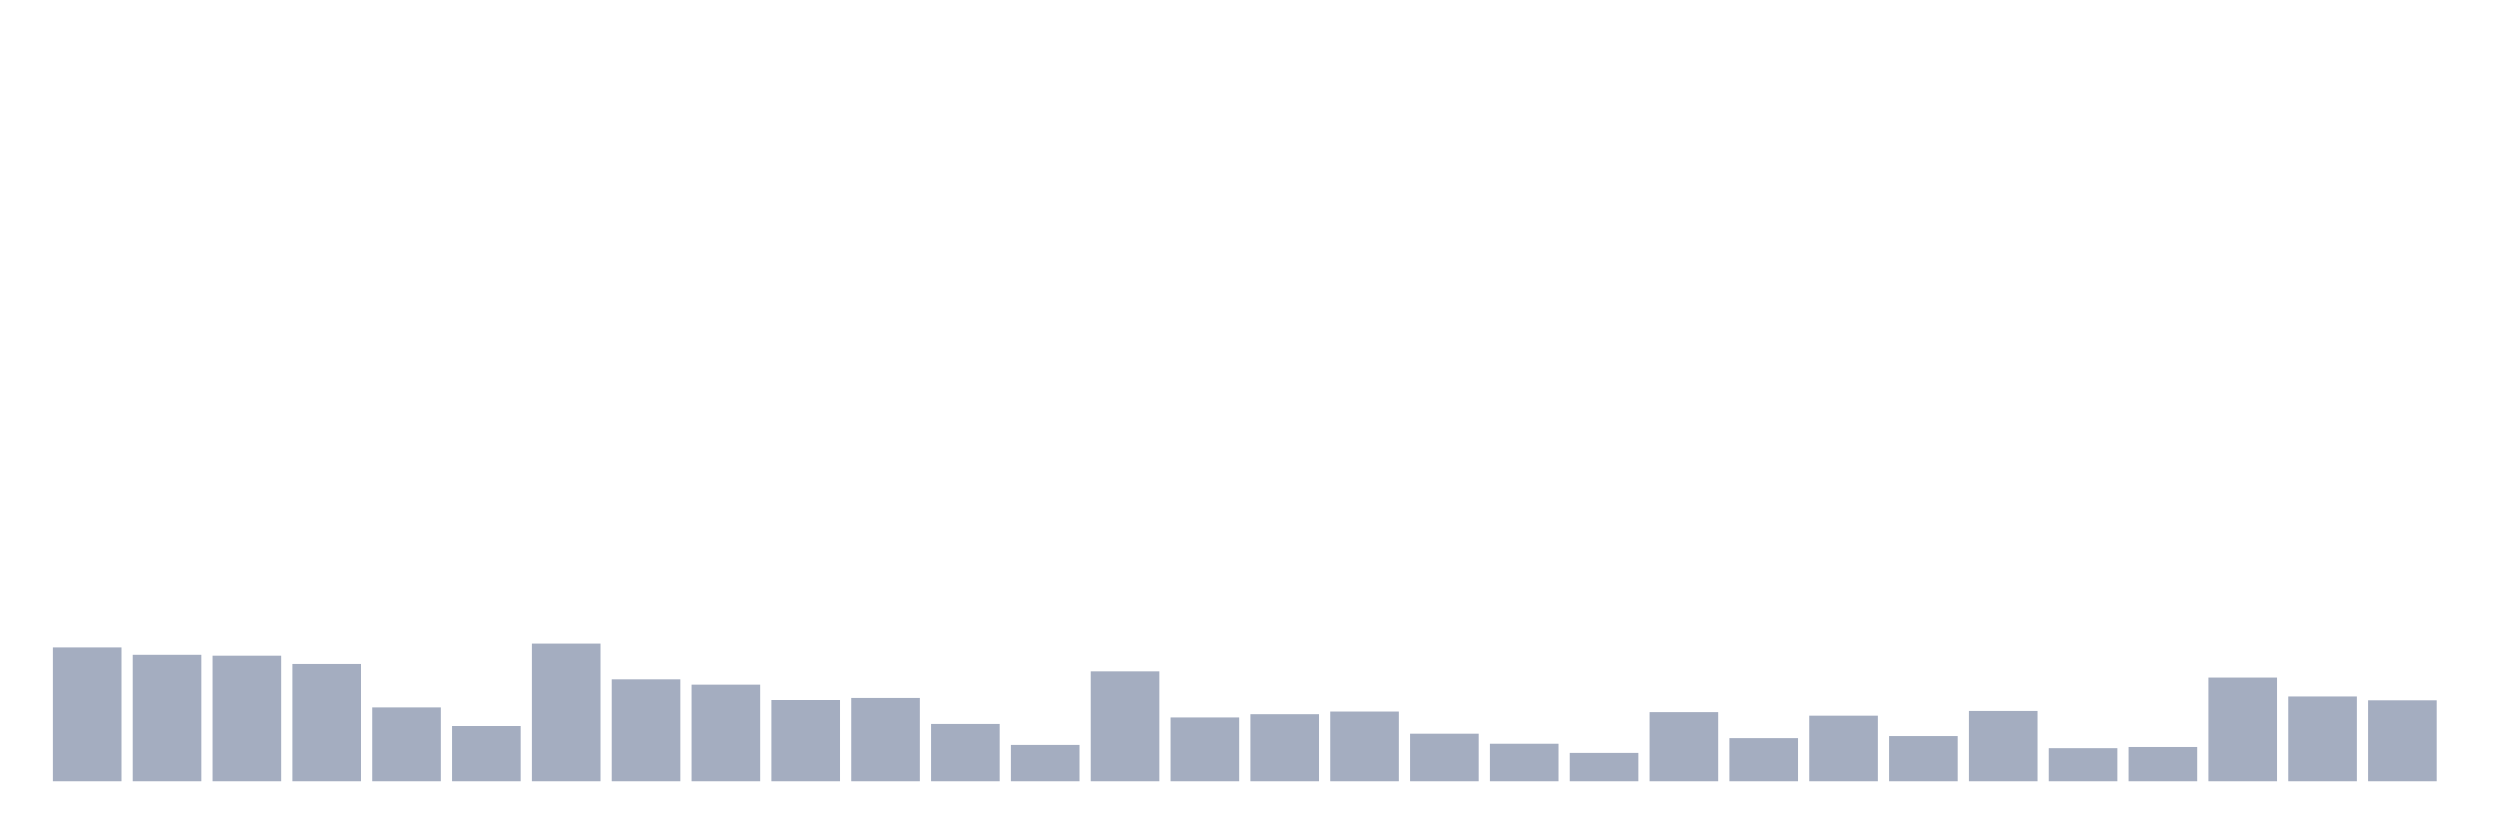
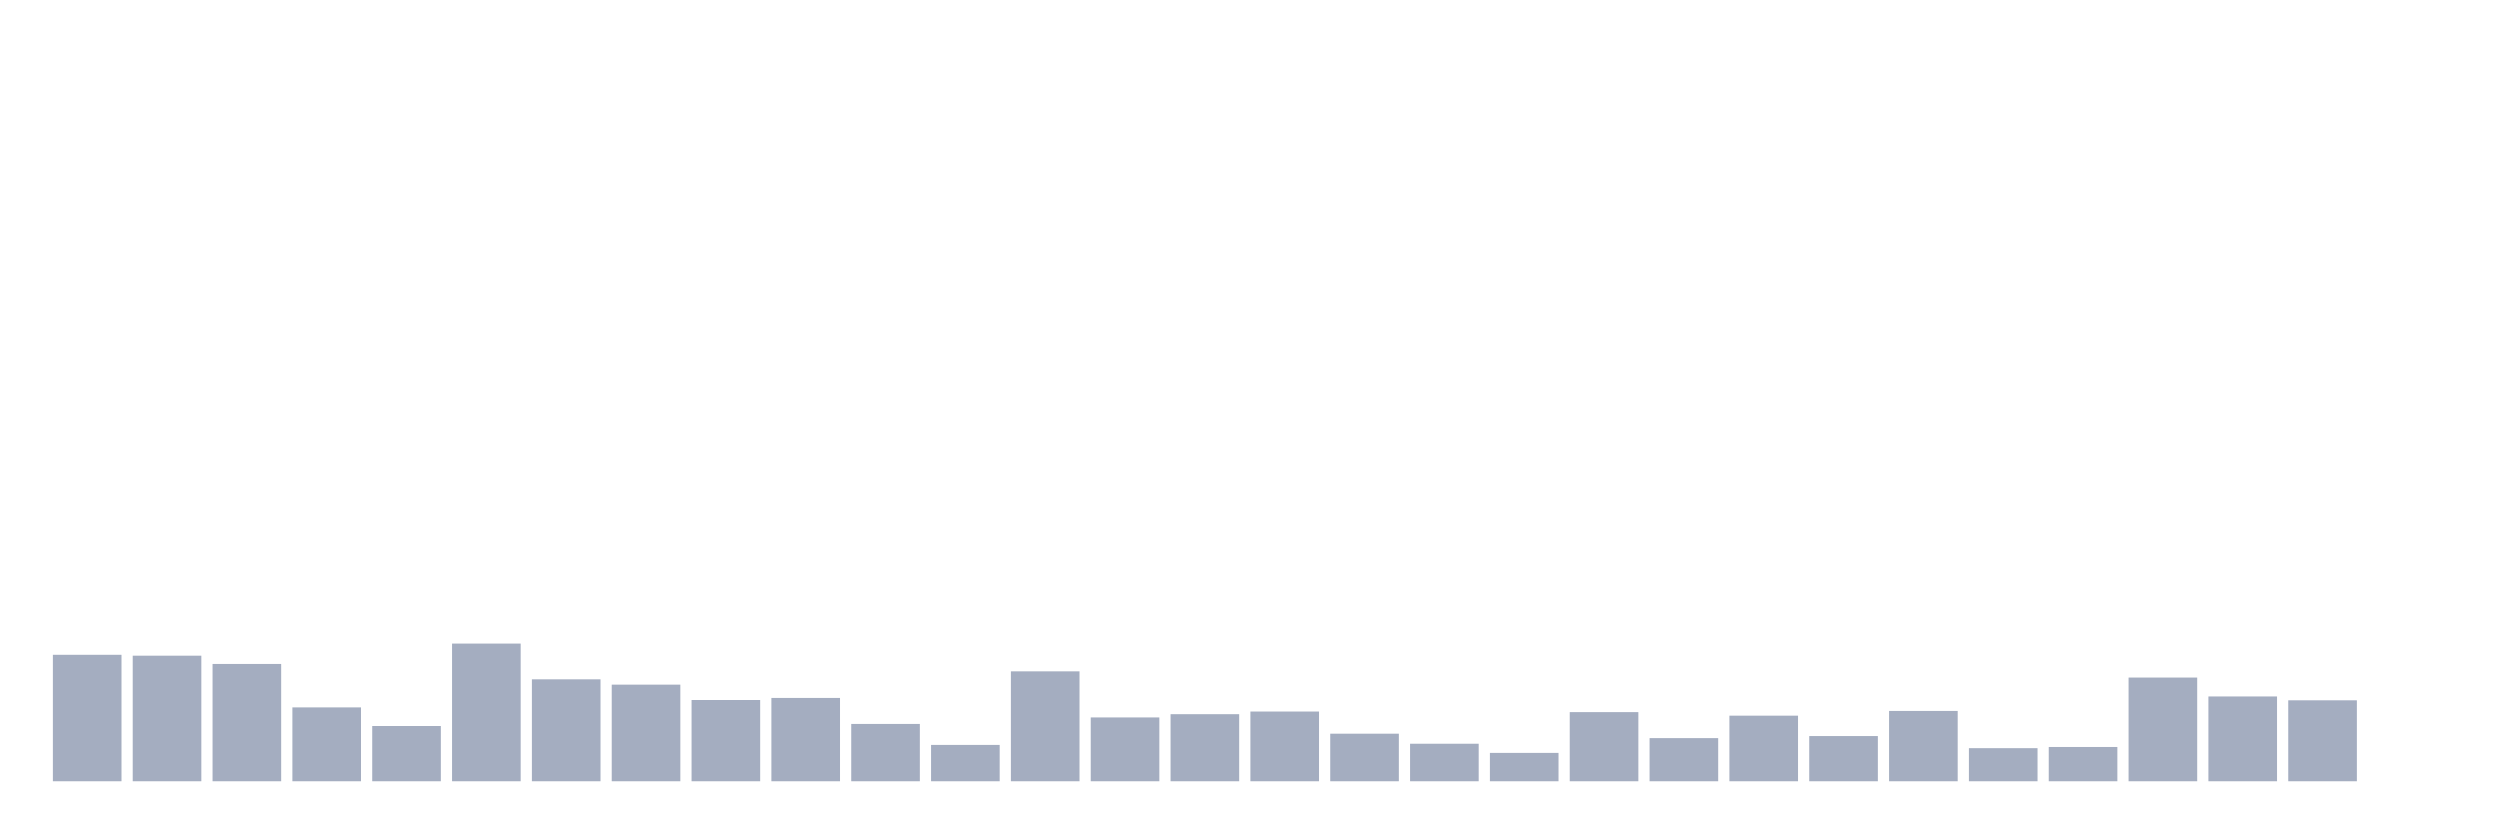
<svg xmlns="http://www.w3.org/2000/svg" viewBox="0 0 480 160">
  <g transform="translate(10,10)">
-     <rect class="bar" x="0.153" width="13.175" y="114.303" height="25.697" fill="rgb(164,173,192)" />
-     <rect class="bar" x="15.482" width="13.175" y="115.721" height="24.279" fill="rgb(164,173,192)" />
-     <rect class="bar" x="30.81" width="13.175" y="115.891" height="24.109" fill="rgb(164,173,192)" />
-     <rect class="bar" x="46.138" width="13.175" y="117.48" height="22.52" fill="rgb(164,173,192)" />
-     <rect class="bar" x="61.466" width="13.175" y="125.818" height="14.182" fill="rgb(164,173,192)" />
-     <rect class="bar" x="76.794" width="13.175" y="129.392" height="10.608" fill="rgb(164,173,192)" />
-     <rect class="bar" x="92.123" width="13.175" y="113.566" height="26.434" fill="rgb(164,173,192)" />
-     <rect class="bar" x="107.451" width="13.175" y="120.429" height="19.571" fill="rgb(164,173,192)" />
-     <rect class="bar" x="122.779" width="13.175" y="121.451" height="18.549" fill="rgb(164,173,192)" />
-     <rect class="bar" x="138.107" width="13.175" y="124.4" height="15.6" fill="rgb(164,173,192)" />
-     <rect class="bar" x="153.436" width="13.175" y="124.003" height="15.997" fill="rgb(164,173,192)" />
-     <rect class="bar" x="168.764" width="13.175" y="128.995" height="11.005" fill="rgb(164,173,192)" />
-     <rect class="bar" x="184.092" width="13.175" y="133.023" height="6.977" fill="rgb(164,173,192)" />
-     <rect class="bar" x="199.42" width="13.175" y="118.898" height="21.102" fill="rgb(164,173,192)" />
-     <rect class="bar" x="214.748" width="13.175" y="127.747" height="12.253" fill="rgb(164,173,192)" />
-     <rect class="bar" x="230.077" width="13.175" y="127.123" height="12.877" fill="rgb(164,173,192)" />
-     <rect class="bar" x="245.405" width="13.175" y="126.613" height="13.387" fill="rgb(164,173,192)" />
-     <rect class="bar" x="260.733" width="13.175" y="130.867" height="9.133" fill="rgb(164,173,192)" />
-     <rect class="bar" x="276.061" width="13.175" y="132.796" height="7.204" fill="rgb(164,173,192)" />
-     <rect class="bar" x="291.39" width="13.175" y="134.554" height="5.446" fill="rgb(164,173,192)" />
-     <rect class="bar" x="306.718" width="13.175" y="126.726" height="13.274" fill="rgb(164,173,192)" />
-     <rect class="bar" x="322.046" width="13.175" y="131.718" height="8.282" fill="rgb(164,173,192)" />
-     <rect class="bar" x="337.374" width="13.175" y="127.407" height="12.593" fill="rgb(164,173,192)" />
-     <rect class="bar" x="352.702" width="13.175" y="131.321" height="8.679" fill="rgb(164,173,192)" />
-     <rect class="bar" x="368.031" width="13.175" y="126.499" height="13.501" fill="rgb(164,173,192)" />
-     <rect class="bar" x="383.359" width="13.175" y="133.647" height="6.353" fill="rgb(164,173,192)" />
-     <rect class="bar" x="398.687" width="13.175" y="133.42" height="6.58" fill="rgb(164,173,192)" />
-     <rect class="bar" x="414.015" width="13.175" y="120.089" height="19.911" fill="rgb(164,173,192)" />
-     <rect class="bar" x="429.344" width="13.175" y="123.72" height="16.28" fill="rgb(164,173,192)" />
-     <rect class="bar" x="444.672" width="13.175" y="124.457" height="15.543" fill="rgb(164,173,192)" />
+     <rect class="bar" x="0.153" width="13.175" y="115.721" height="24.279" fill="rgb(164,173,192)" />
+     <rect class="bar" x="15.482" width="13.175" y="115.891" height="24.109" fill="rgb(164,173,192)" />
+     <rect class="bar" x="30.81" width="13.175" y="117.48" height="22.52" fill="rgb(164,173,192)" />
+     <rect class="bar" x="46.138" width="13.175" y="125.818" height="14.182" fill="rgb(164,173,192)" />
+     <rect class="bar" x="61.466" width="13.175" y="129.392" height="10.608" fill="rgb(164,173,192)" />
+     <rect class="bar" x="76.794" width="13.175" y="113.566" height="26.434" fill="rgb(164,173,192)" />
+     <rect class="bar" x="92.123" width="13.175" y="120.429" height="19.571" fill="rgb(164,173,192)" />
+     <rect class="bar" x="107.451" width="13.175" y="121.451" height="18.549" fill="rgb(164,173,192)" />
+     <rect class="bar" x="122.779" width="13.175" y="124.4" height="15.6" fill="rgb(164,173,192)" />
+     <rect class="bar" x="138.107" width="13.175" y="124.003" height="15.997" fill="rgb(164,173,192)" />
+     <rect class="bar" x="153.436" width="13.175" y="128.995" height="11.005" fill="rgb(164,173,192)" />
+     <rect class="bar" x="168.764" width="13.175" y="133.023" height="6.977" fill="rgb(164,173,192)" />
+     <rect class="bar" x="184.092" width="13.175" y="118.898" height="21.102" fill="rgb(164,173,192)" />
+     <rect class="bar" x="199.42" width="13.175" y="127.747" height="12.253" fill="rgb(164,173,192)" />
+     <rect class="bar" x="214.748" width="13.175" y="127.123" height="12.877" fill="rgb(164,173,192)" />
+     <rect class="bar" x="230.077" width="13.175" y="126.613" height="13.387" fill="rgb(164,173,192)" />
+     <rect class="bar" x="245.405" width="13.175" y="130.867" height="9.133" fill="rgb(164,173,192)" />
+     <rect class="bar" x="260.733" width="13.175" y="132.796" height="7.204" fill="rgb(164,173,192)" />
+     <rect class="bar" x="276.061" width="13.175" y="134.554" height="5.446" fill="rgb(164,173,192)" />
+     <rect class="bar" x="291.39" width="13.175" y="126.726" height="13.274" fill="rgb(164,173,192)" />
+     <rect class="bar" x="306.718" width="13.175" y="131.718" height="8.282" fill="rgb(164,173,192)" />
+     <rect class="bar" x="322.046" width="13.175" y="127.407" height="12.593" fill="rgb(164,173,192)" />
+     <rect class="bar" x="337.374" width="13.175" y="131.321" height="8.679" fill="rgb(164,173,192)" />
+     <rect class="bar" x="352.702" width="13.175" y="126.499" height="13.501" fill="rgb(164,173,192)" />
+     <rect class="bar" x="368.031" width="13.175" y="133.647" height="6.353" fill="rgb(164,173,192)" />
+     <rect class="bar" x="383.359" width="13.175" y="133.42" height="6.58" fill="rgb(164,173,192)" />
+     <rect class="bar" x="398.687" width="13.175" y="120.089" height="19.911" fill="rgb(164,173,192)" />
+     <rect class="bar" x="414.015" width="13.175" y="123.72" height="16.28" fill="rgb(164,173,192)" />
+     <rect class="bar" x="429.344" width="13.175" y="124.457" height="15.543" fill="rgb(164,173,192)" />
+     <rect class="bar" x="444.672" width="13.175" y="140" height="0" fill="rgb(164,173,192)" />
  </g>
</svg>
